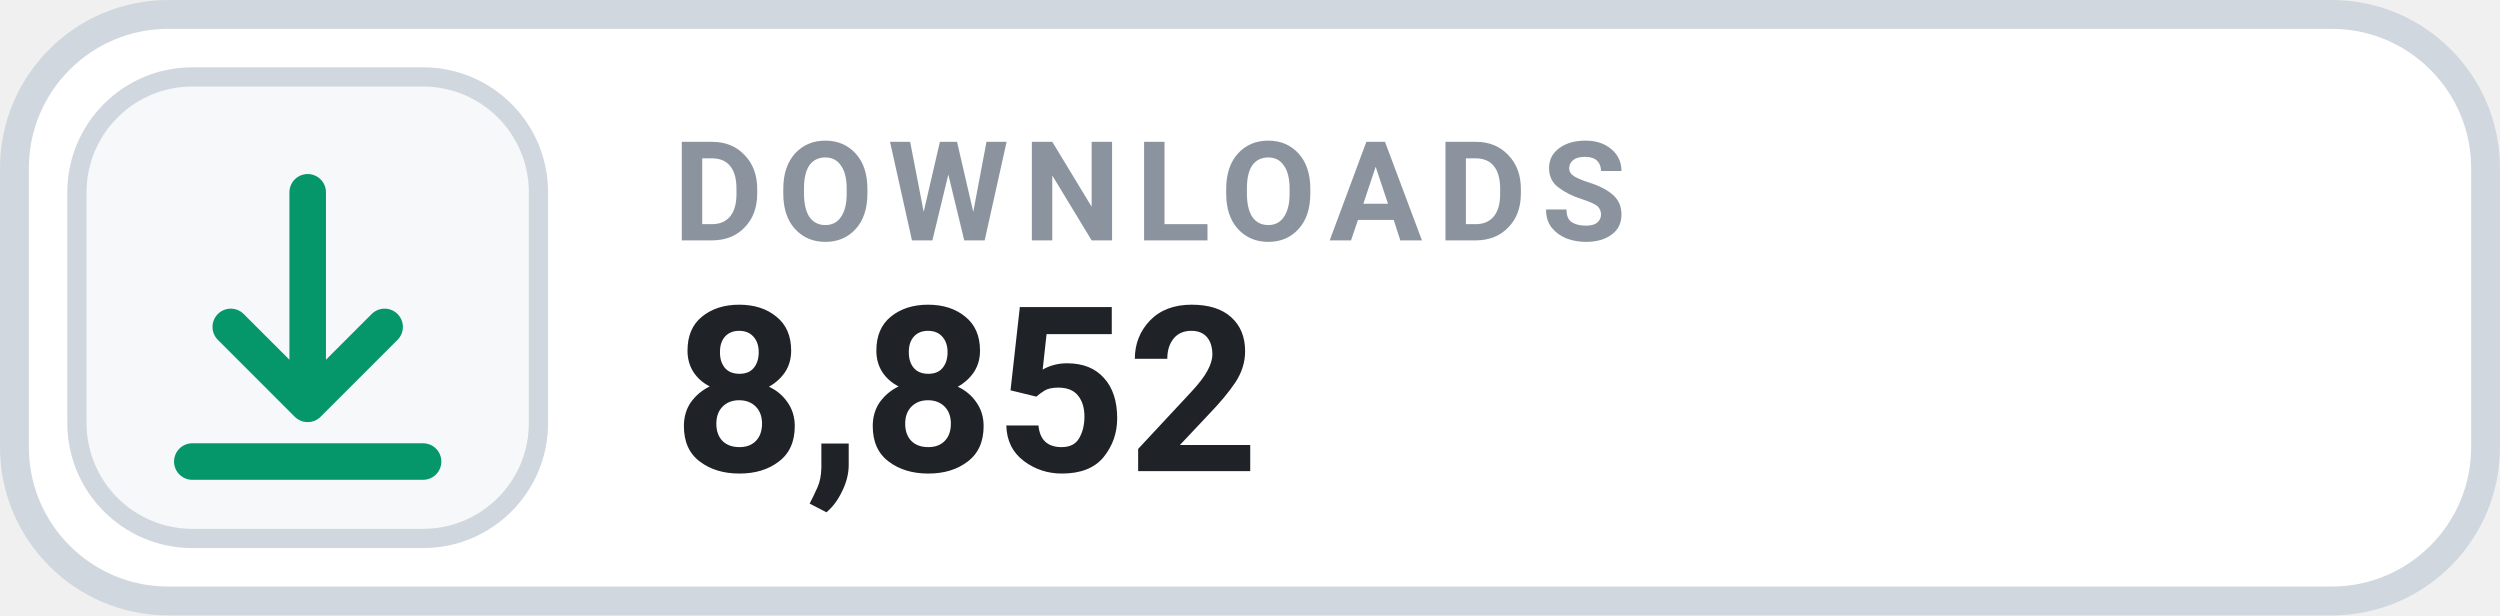
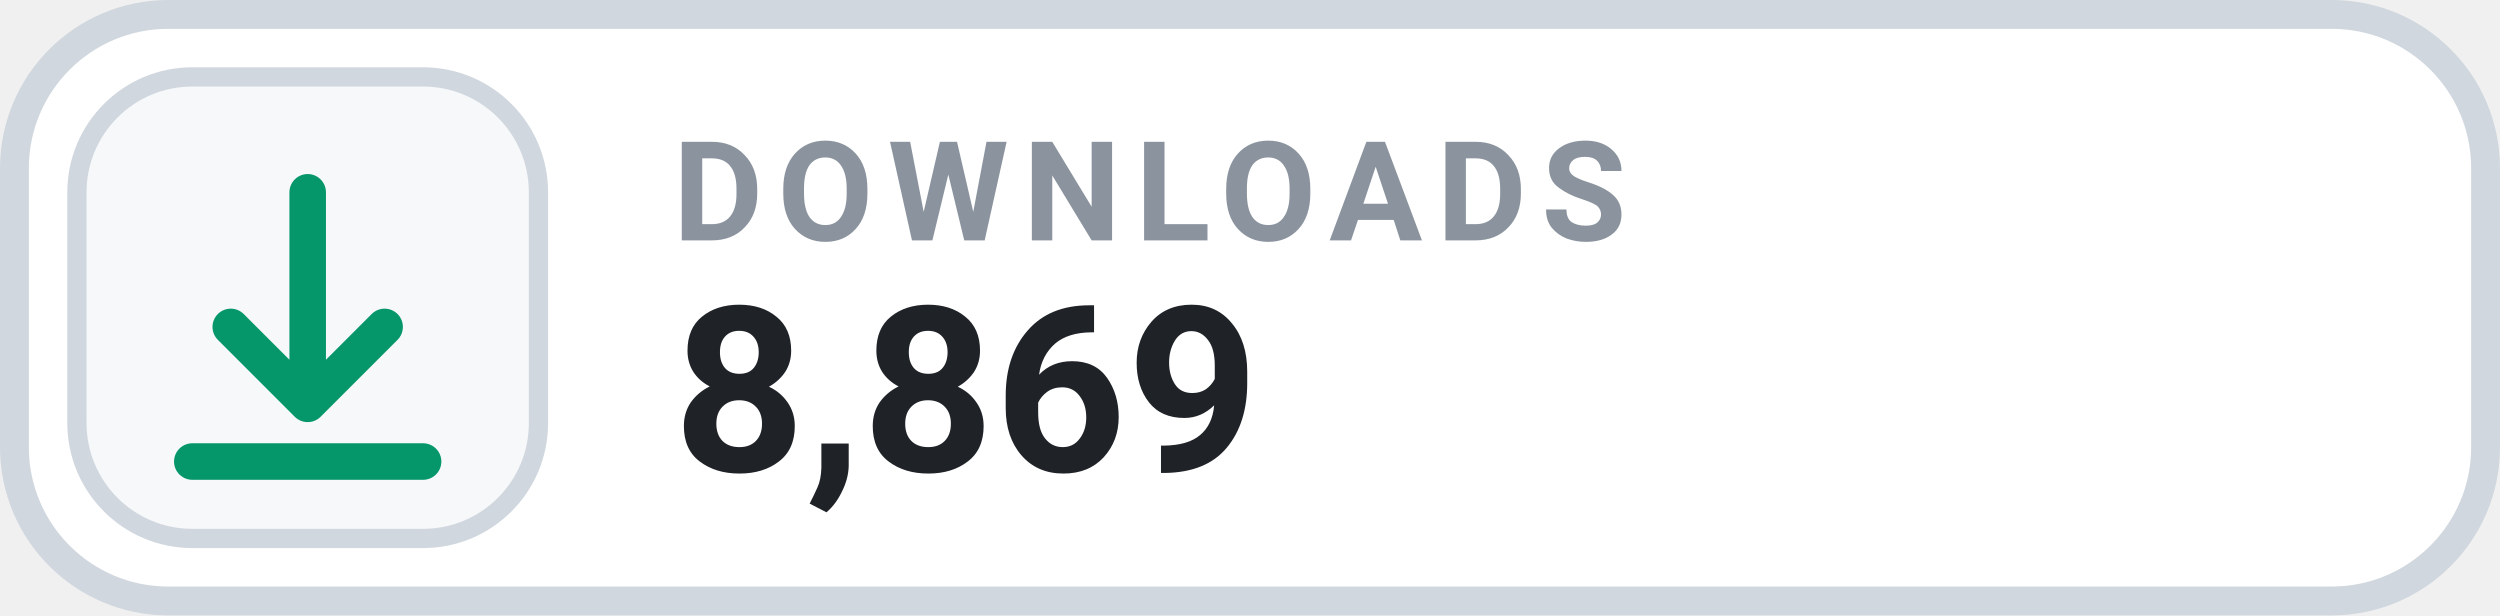
- <svg xmlns="http://www.w3.org/2000/svg" width="130" height="32" viewBox="0 0 130 32" role="img" aria-label="DOWNLOADS 8,852">
+ <svg xmlns="http://www.w3.org/2000/svg" width="130" height="32" viewBox="0 0 130 32" role="img" aria-label="DOWNLOADS 8,869">
  <rect x=".75" y=".75" width="128.5" height="30.5" rx="8" fill="#FFFFFF" stroke="#D0D7DE" stroke-width="1.5" />
  <rect x="4" y="4" width="24" height="24" rx="6" fill="#F6F8FA" stroke="#D0D7DE" stroke-width="1" />
  <g transform="translate(16 16)" style="color:#059669;">
    <path d="M0 -6 v11 m0 0 l4 -4 m-4 4 l-4 -4 M-6 8 h12" fill="none" stroke="currentColor" stroke-width="1.9" stroke-linecap="round" stroke-linejoin="round" />
  </g>
  <text x="35" y="12.5" fill="#8B949E" font-family="-apple-system,BlinkMacSystemFont,'Segoe UI',Roboto,Helvetica,Arial,sans-serif" font-size="7.2" font-weight="700" letter-spacing=".75">DOWNLOADS</text>
-   <text x="35" y="24.5" fill="#1F2328" font-family="-apple-system,BlinkMacSystemFont,'Segoe UI',Roboto,Helvetica,Arial,sans-serif" font-size="12" font-weight="700">8,852</text>
+   <text x="35" y="24.5" fill="#1F2328" font-family="-apple-system,BlinkMacSystemFont,'Segoe UI',Roboto,Helvetica,Arial,sans-serif" font-size="12" font-weight="700">8,869</text>
</svg>
